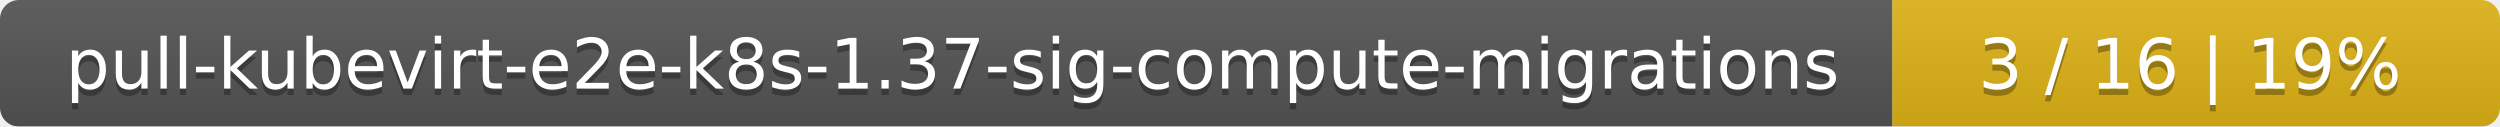
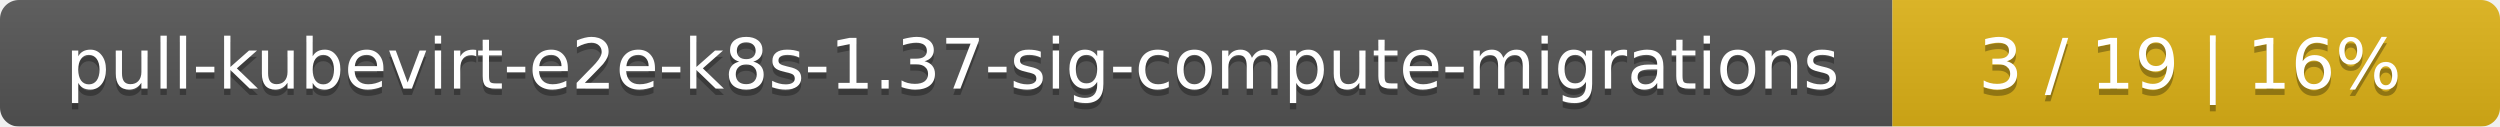
<svg xmlns="http://www.w3.org/2000/svg" width="395" height="20">
  <linearGradient id="smooth" x2="0" y2="100%">
    <stop offset="0" stop-color="#bbb" stop-opacity=".1" />
    <stop offset="1" stop-opacity=".1" />
  </linearGradient>
  <mask id="round">
    <rect width="395" height="20" rx="3" fill="#fff" />
  </mask>
  <g mask="url(#round)">
    <rect width="299" height="20" fill="#555" />
    <rect x="299" width="96" height="20" fill="#dfb317" />
    <rect width="395" height="20" fill="url(#smooth)" />
  </g>
  <g fill="#fff" text-anchor="middle" font-family="DejaVu Sans,Verdana,Geneva,sans-serif" font-size="11">
    <text x="150.5" y="15" fill="#010101" fill-opacity=".3">pull-kubevirt-e2e-k8s-1.37-sig-compute-migrations</text>
    <text x="150.5" y="14">pull-kubevirt-e2e-k8s-1.37-sig-compute-migrations</text>
-     <text x="346" y="15" fill="#010101" fill-opacity=".3">3 / 16    |    19%</text>
-     <text x="346" y="14">3 / 16    |    19%</text>
+     <text x="346" y="15" fill="#010101" fill-opacity=".3">3 / 19    |    16%</text>
+     <text x="346" y="14">3 / 19    |    16%</text>
  </g>
</svg>
